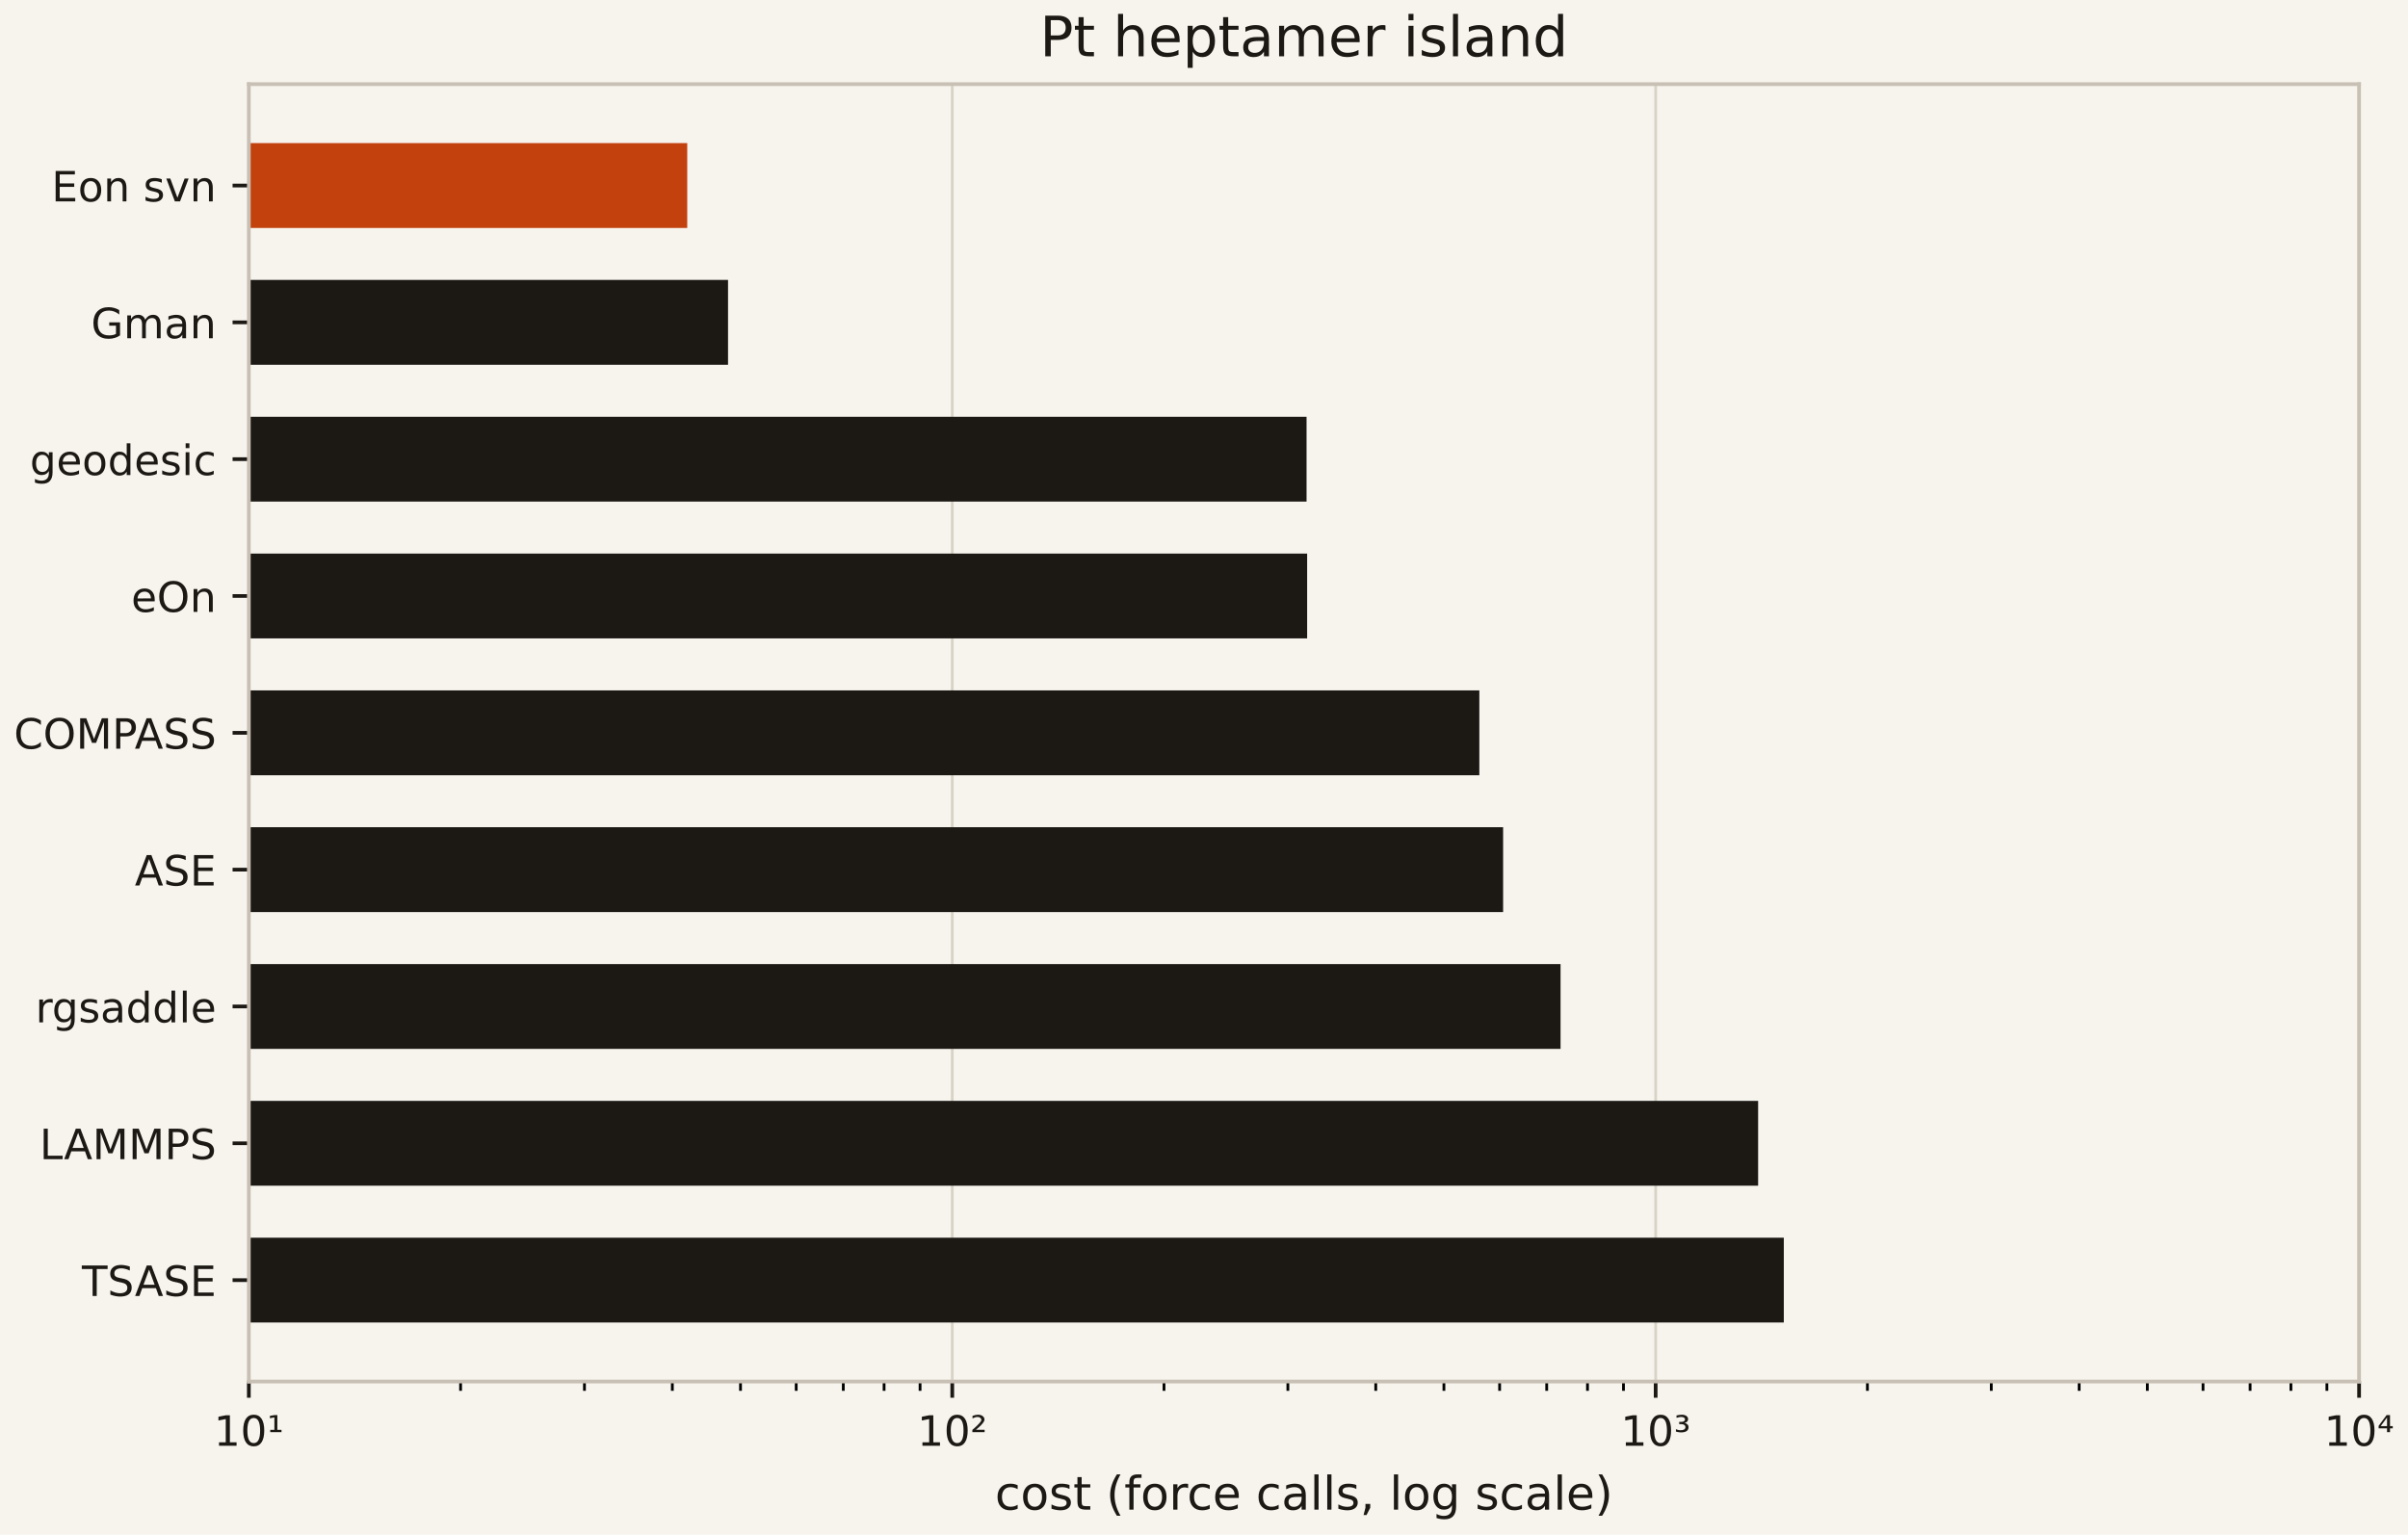
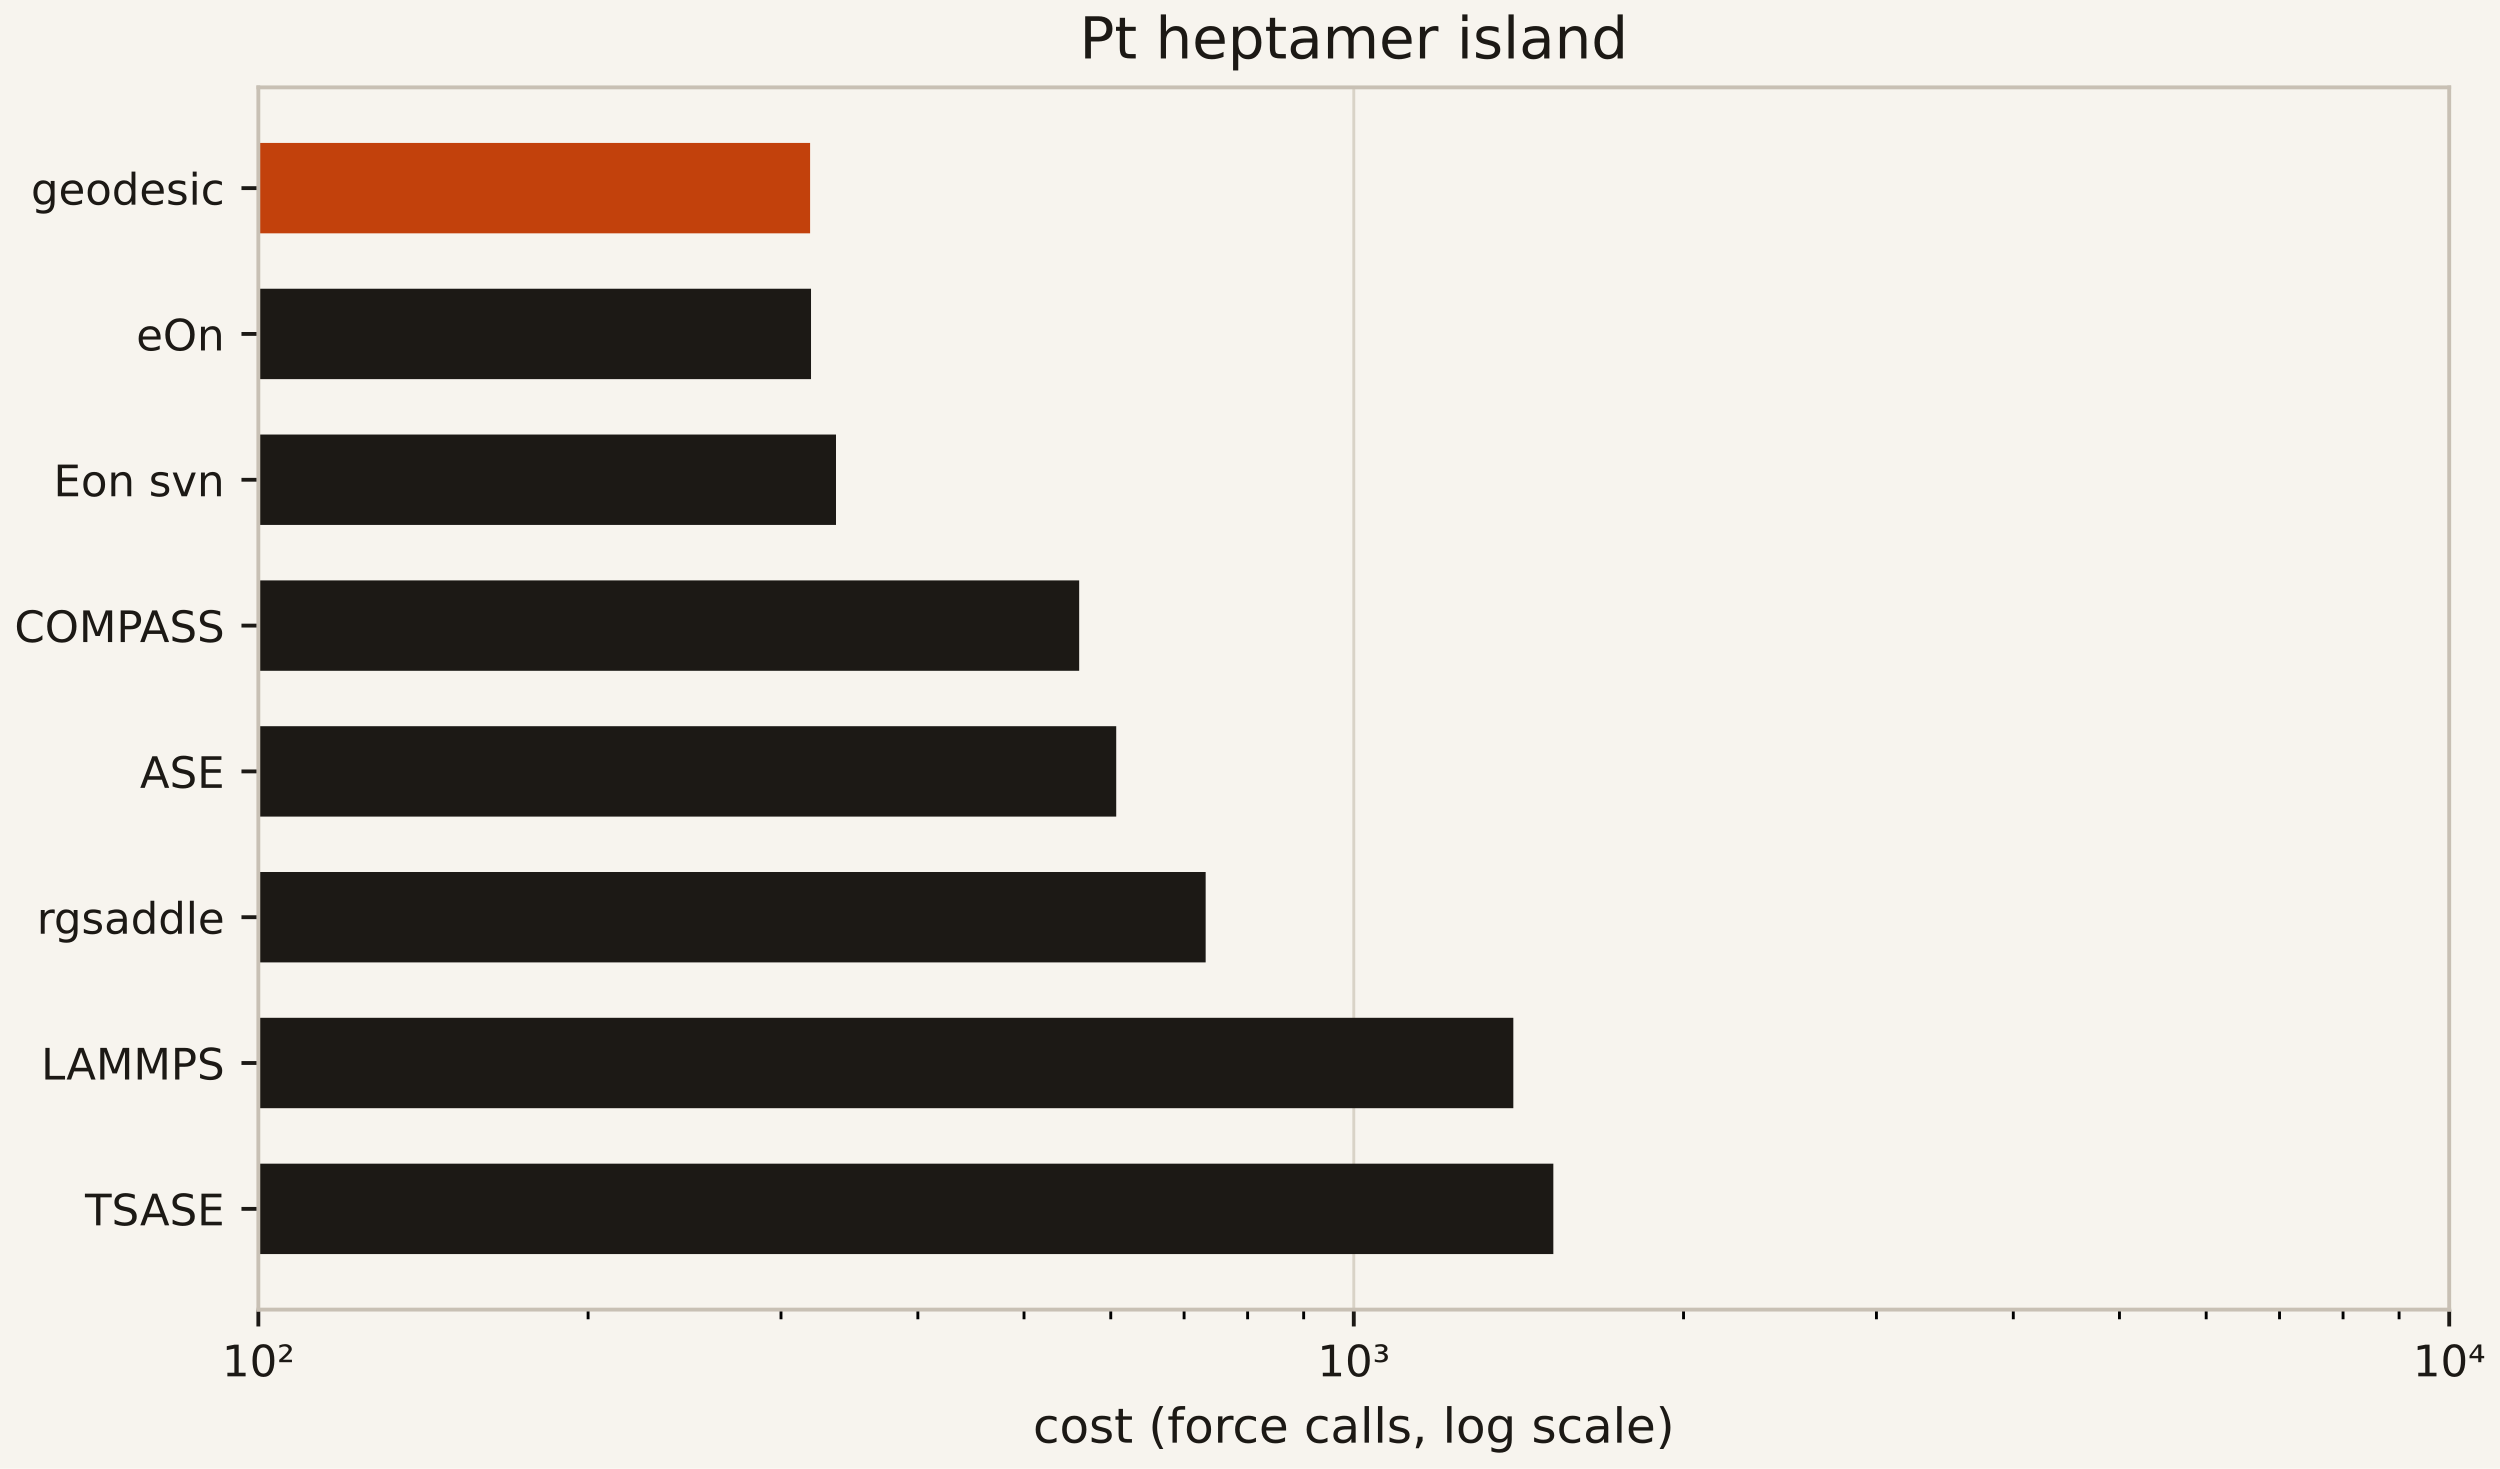
- <svg xmlns="http://www.w3.org/2000/svg" xmlns:xlink="http://www.w3.org/1999/xlink" width="518.4pt" height="330.48pt" viewBox="0 0 518.4 330.48" version="1.1">
+ <svg xmlns="http://www.w3.org/2000/svg" xmlns:xlink="http://www.w3.org/1999/xlink" width="518.4pt" height="304.56pt" viewBox="0 0 518.4 304.56" version="1.1">
  <defs>
    <style type="text/css">*{stroke-linejoin: round; stroke-linecap: butt}</style>
  </defs>
  <g id="figure_1">
    <g id="patch_1">
-       <path d="M 0 330.48  L 518.4 330.48  L 518.4 0  L 0 0  z " style="fill: #f7f4ee" />
+       <path d="M 0 304.56  L 518.4 304.56  L 518.4 0  L 0 0  z " style="fill: #f7f4ee" />
    </g>
    <g id="axes_1">
      <g id="patch_2">
-         <path d="M 53.57 297.479  L 507.869 297.479  L 507.869 18.118  L 53.57 18.118  z " style="fill: #f7f4ee" />
+         <path d="M 53.57 271.559  L 507.869 271.559  L 507.869 18.118  L 53.57 18.118  z " style="fill: #f7f4ee" />
      </g>
      <g id="matplotlib.axis_1">
        <g id="xtick_1">
          <g id="line2d_1">
-             <path d="M 53.57 297.479  L 53.57 18.118  " clip-path="url(#p3fa5491e7e)" style="fill: none; stroke: #d9d3c7; stroke-width: 0.6; stroke-linecap: square" />
+             <path d="M 53.57 271.559  L 53.57 18.118  " clip-path="url(#pccbe560804)" style="fill: none; stroke: #d9d3c7; stroke-width: 0.6; stroke-linecap: square" />
          </g>
          <g id="line2d_2">
            <defs>
              <path id="m0617ce4a32" d="M 0 0  L 0 3.5  " style="stroke: #1c1915; stroke-width: 0.8" />
            </defs>
            <g>
-               <use xlink:href="#m0617ce4a32" x="53.57" y="297.479" style="fill: #1c1915; stroke: #1c1915; stroke-width: 0.8" />
+               <use xlink:href="#m0617ce4a32" x="53.57" y="271.559" style="fill: #1c1915; stroke: #1c1915; stroke-width: 0.8" />
            </g>
          </g>
          <g id="text_1">
-             <text style="font-size: 9px; font-family: 'DejaVu Sans', 'Bitstream Vera Sans', 'Computer Modern Sans Serif', 'Lucida Grande', 'Verdana', 'Geneva', 'Lucid', 'Arial', 'Helvetica', 'Avant Garde', sans-serif; text-anchor: middle; fill: #1c1915" x="53.57" y="311.317" transform="rotate(-0 53.57008 311.3169)">10¹</text>
+             <text style="font-size: 9px; font-family: 'DejaVu Sans', 'Bitstream Vera Sans', 'Computer Modern Sans Serif', 'Lucida Grande', 'Verdana', 'Geneva', 'Lucid', 'Arial', 'Helvetica', 'Avant Garde', sans-serif; text-anchor: middle; fill: #1c1915" x="53.57" y="285.397" transform="rotate(-0 53.57008 285.3969)">10²</text>
          </g>
        </g>
        <g id="xtick_2">
          <g id="line2d_3">
-             <path d="M 205.003 297.479  L 205.003 18.118  " clip-path="url(#p3fa5491e7e)" style="fill: none; stroke: #d9d3c7; stroke-width: 0.6; stroke-linecap: square" />
+             <path d="M 280.72 271.559  L 280.72 18.118  " clip-path="url(#pccbe560804)" style="fill: none; stroke: #d9d3c7; stroke-width: 0.6; stroke-linecap: square" />
          </g>
          <g id="line2d_4">
            <g>
-               <use xlink:href="#m0617ce4a32" x="205.003" y="297.479" style="fill: #1c1915; stroke: #1c1915; stroke-width: 0.8" />
+               <use xlink:href="#m0617ce4a32" x="280.72" y="271.559" style="fill: #1c1915; stroke: #1c1915; stroke-width: 0.8" />
            </g>
          </g>
          <g id="text_2">
-             <text style="font-size: 9px; font-family: 'DejaVu Sans', 'Bitstream Vera Sans', 'Computer Modern Sans Serif', 'Lucida Grande', 'Verdana', 'Geneva', 'Lucid', 'Arial', 'Helvetica', 'Avant Garde', sans-serif; text-anchor: middle; fill: #1c1915" x="205.003" y="311.317" transform="rotate(-0 205.0032 311.3169)">10²</text>
+             <text style="font-size: 9px; font-family: 'DejaVu Sans', 'Bitstream Vera Sans', 'Computer Modern Sans Serif', 'Lucida Grande', 'Verdana', 'Geneva', 'Lucid', 'Arial', 'Helvetica', 'Avant Garde', sans-serif; text-anchor: middle; fill: #1c1915" x="280.72" y="285.397" transform="rotate(-0 280.7197 285.3969)">10³</text>
          </g>
        </g>
        <g id="xtick_3">
          <g id="line2d_5">
-             <path d="M 356.436 297.479  L 356.436 18.118  " clip-path="url(#p3fa5491e7e)" style="fill: none; stroke: #d9d3c7; stroke-width: 0.6; stroke-linecap: square" />
+             <path d="M 507.869 271.559  L 507.869 18.118  " clip-path="url(#pccbe560804)" style="fill: none; stroke: #d9d3c7; stroke-width: 0.6; stroke-linecap: square" />
          </g>
          <g id="line2d_6">
            <g>
-               <use xlink:href="#m0617ce4a32" x="356.436" y="297.479" style="fill: #1c1915; stroke: #1c1915; stroke-width: 0.8" />
+               <use xlink:href="#m0617ce4a32" x="507.869" y="271.559" style="fill: #1c1915; stroke: #1c1915; stroke-width: 0.8" />
            </g>
          </g>
          <g id="text_3">
-             <text style="font-size: 9px; font-family: 'DejaVu Sans', 'Bitstream Vera Sans', 'Computer Modern Sans Serif', 'Lucida Grande', 'Verdana', 'Geneva', 'Lucid', 'Arial', 'Helvetica', 'Avant Garde', sans-serif; text-anchor: middle; fill: #1c1915" x="356.436" y="311.317" transform="rotate(-0 356.4362 311.3169)">10³</text>
+             <text style="font-size: 9px; font-family: 'DejaVu Sans', 'Bitstream Vera Sans', 'Computer Modern Sans Serif', 'Lucida Grande', 'Verdana', 'Geneva', 'Lucid', 'Arial', 'Helvetica', 'Avant Garde', sans-serif; text-anchor: middle; fill: #1c1915" x="507.869" y="285.397" transform="rotate(-0 507.8693 285.3969)">10⁴</text>
          </g>
        </g>
        <g id="xtick_4">
          <g id="line2d_7">
-             <path d="M 507.869 297.479  L 507.869 18.118  " clip-path="url(#p3fa5491e7e)" style="fill: none; stroke: #d9d3c7; stroke-width: 0.6; stroke-linecap: square" />
-           </g>
-           <g id="line2d_8">
-             <g>
-               <use xlink:href="#m0617ce4a32" x="507.869" y="297.479" style="fill: #1c1915; stroke: #1c1915; stroke-width: 0.8" />
-             </g>
-           </g>
-           <g id="text_4">
-             <text style="font-size: 9px; font-family: 'DejaVu Sans', 'Bitstream Vera Sans', 'Computer Modern Sans Serif', 'Lucida Grande', 'Verdana', 'Geneva', 'Lucid', 'Arial', 'Helvetica', 'Avant Garde', sans-serif; text-anchor: middle; fill: #1c1915" x="507.869" y="311.317" transform="rotate(-0 507.8693 311.3169)">10⁴</text>
-           </g>
-         </g>
-         <g id="xtick_5">
-           <g id="line2d_9">
            <defs>
              <path id="mdd76fc2fa7" d="M 0 0  L 0 2  " style="stroke: #000000; stroke-width: 0.6" />
            </defs>
            <g>
-               <use xlink:href="#mdd76fc2fa7" x="99.156" y="297.479" style="stroke: #000000; stroke-width: 0.6" />
+               <use xlink:href="#mdd76fc2fa7" x="121.949" y="271.559" style="stroke: #000000; stroke-width: 0.6" />
+             </g>
+           </g>
+         </g>
+         <g id="xtick_5">
+           <g id="line2d_8">
+             <g>
+               <use xlink:href="#mdd76fc2fa7" x="161.948" y="271.559" style="stroke: #000000; stroke-width: 0.6" />
            </g>
          </g>
        </g>
        <g id="xtick_6">
+           <g id="line2d_9">
+             <g>
+               <use xlink:href="#mdd76fc2fa7" x="190.328" y="271.559" style="stroke: #000000; stroke-width: 0.6" />
+             </g>
+           </g>
+         </g>
+         <g id="xtick_7">
          <g id="line2d_10">
            <g>
-               <use xlink:href="#mdd76fc2fa7" x="125.822" y="297.479" style="stroke: #000000; stroke-width: 0.6" />
-             </g>
-           </g>
-         </g>
-         <g id="xtick_7">
+               <use xlink:href="#mdd76fc2fa7" x="212.341" y="271.559" style="stroke: #000000; stroke-width: 0.6" />
+             </g>
+           </g>
+         </g>
+         <g id="xtick_8">
          <g id="line2d_11">
            <g>
-               <use xlink:href="#mdd76fc2fa7" x="144.742" y="297.479" style="stroke: #000000; stroke-width: 0.6" />
-             </g>
-           </g>
-         </g>
-         <g id="xtick_8">
+               <use xlink:href="#mdd76fc2fa7" x="230.327" y="271.559" style="stroke: #000000; stroke-width: 0.6" />
+             </g>
+           </g>
+         </g>
+         <g id="xtick_9">
          <g id="line2d_12">
            <g>
-               <use xlink:href="#mdd76fc2fa7" x="159.417" y="297.479" style="stroke: #000000; stroke-width: 0.6" />
-             </g>
-           </g>
-         </g>
-         <g id="xtick_9">
+               <use xlink:href="#mdd76fc2fa7" x="245.534" y="271.559" style="stroke: #000000; stroke-width: 0.6" />
+             </g>
+           </g>
+         </g>
+         <g id="xtick_10">
          <g id="line2d_13">
            <g>
-               <use xlink:href="#mdd76fc2fa7" x="171.408" y="297.479" style="stroke: #000000; stroke-width: 0.6" />
-             </g>
-           </g>
-         </g>
-         <g id="xtick_10">
+               <use xlink:href="#mdd76fc2fa7" x="258.707" y="271.559" style="stroke: #000000; stroke-width: 0.6" />
+             </g>
+           </g>
+         </g>
+         <g id="xtick_11">
          <g id="line2d_14">
            <g>
-               <use xlink:href="#mdd76fc2fa7" x="181.546" y="297.479" style="stroke: #000000; stroke-width: 0.6" />
-             </g>
-           </g>
-         </g>
-         <g id="xtick_11">
+               <use xlink:href="#mdd76fc2fa7" x="270.326" y="271.559" style="stroke: #000000; stroke-width: 0.6" />
+             </g>
+           </g>
+         </g>
+         <g id="xtick_12">
          <g id="line2d_15">
            <g>
-               <use xlink:href="#mdd76fc2fa7" x="190.328" y="297.479" style="stroke: #000000; stroke-width: 0.6" />
-             </g>
-           </g>
-         </g>
-         <g id="xtick_12">
+               <use xlink:href="#mdd76fc2fa7" x="349.099" y="271.559" style="stroke: #000000; stroke-width: 0.6" />
+             </g>
+           </g>
+         </g>
+         <g id="xtick_13">
          <g id="line2d_16">
            <g>
-               <use xlink:href="#mdd76fc2fa7" x="198.074" y="297.479" style="stroke: #000000; stroke-width: 0.6" />
-             </g>
-           </g>
-         </g>
-         <g id="xtick_13">
+               <use xlink:href="#mdd76fc2fa7" x="389.098" y="271.559" style="stroke: #000000; stroke-width: 0.6" />
+             </g>
+           </g>
+         </g>
+         <g id="xtick_14">
          <g id="line2d_17">
            <g>
-               <use xlink:href="#mdd76fc2fa7" x="250.589" y="297.479" style="stroke: #000000; stroke-width: 0.6" />
-             </g>
-           </g>
-         </g>
-         <g id="xtick_14">
+               <use xlink:href="#mdd76fc2fa7" x="417.477" y="271.559" style="stroke: #000000; stroke-width: 0.6" />
+             </g>
+           </g>
+         </g>
+         <g id="xtick_15">
          <g id="line2d_18">
            <g>
-               <use xlink:href="#mdd76fc2fa7" x="277.255" y="297.479" style="stroke: #000000; stroke-width: 0.6" />
-             </g>
-           </g>
-         </g>
-         <g id="xtick_15">
+               <use xlink:href="#mdd76fc2fa7" x="439.49" y="271.559" style="stroke: #000000; stroke-width: 0.6" />
+             </g>
+           </g>
+         </g>
+         <g id="xtick_16">
          <g id="line2d_19">
            <g>
-               <use xlink:href="#mdd76fc2fa7" x="296.175" y="297.479" style="stroke: #000000; stroke-width: 0.6" />
-             </g>
-           </g>
-         </g>
-         <g id="xtick_16">
+               <use xlink:href="#mdd76fc2fa7" x="457.476" y="271.559" style="stroke: #000000; stroke-width: 0.6" />
+             </g>
+           </g>
+         </g>
+         <g id="xtick_17">
          <g id="line2d_20">
            <g>
-               <use xlink:href="#mdd76fc2fa7" x="310.85" y="297.479" style="stroke: #000000; stroke-width: 0.6" />
-             </g>
-           </g>
-         </g>
-         <g id="xtick_17">
+               <use xlink:href="#mdd76fc2fa7" x="472.683" y="271.559" style="stroke: #000000; stroke-width: 0.6" />
+             </g>
+           </g>
+         </g>
+         <g id="xtick_18">
          <g id="line2d_21">
            <g>
-               <use xlink:href="#mdd76fc2fa7" x="322.841" y="297.479" style="stroke: #000000; stroke-width: 0.6" />
-             </g>
-           </g>
-         </g>
-         <g id="xtick_18">
+               <use xlink:href="#mdd76fc2fa7" x="485.856" y="271.559" style="stroke: #000000; stroke-width: 0.6" />
+             </g>
+           </g>
+         </g>
+         <g id="xtick_19">
          <g id="line2d_22">
            <g>
-               <use xlink:href="#mdd76fc2fa7" x="332.979" y="297.479" style="stroke: #000000; stroke-width: 0.6" />
-             </g>
-           </g>
-         </g>
-         <g id="xtick_19">
-           <g id="line2d_23">
-             <g>
-               <use xlink:href="#mdd76fc2fa7" x="341.761" y="297.479" style="stroke: #000000; stroke-width: 0.6" />
-             </g>
-           </g>
-         </g>
-         <g id="xtick_20">
-           <g id="line2d_24">
-             <g>
-               <use xlink:href="#mdd76fc2fa7" x="349.507" y="297.479" style="stroke: #000000; stroke-width: 0.6" />
-             </g>
-           </g>
-         </g>
-         <g id="xtick_21">
-           <g id="line2d_25">
-             <g>
-               <use xlink:href="#mdd76fc2fa7" x="402.022" y="297.479" style="stroke: #000000; stroke-width: 0.6" />
-             </g>
-           </g>
-         </g>
-         <g id="xtick_22">
-           <g id="line2d_26">
-             <g>
-               <use xlink:href="#mdd76fc2fa7" x="428.688" y="297.479" style="stroke: #000000; stroke-width: 0.6" />
-             </g>
-           </g>
-         </g>
-         <g id="xtick_23">
-           <g id="line2d_27">
-             <g>
-               <use xlink:href="#mdd76fc2fa7" x="447.608" y="297.479" style="stroke: #000000; stroke-width: 0.6" />
-             </g>
-           </g>
-         </g>
-         <g id="xtick_24">
-           <g id="line2d_28">
-             <g>
-               <use xlink:href="#mdd76fc2fa7" x="462.283" y="297.479" style="stroke: #000000; stroke-width: 0.6" />
-             </g>
-           </g>
-         </g>
-         <g id="xtick_25">
-           <g id="line2d_29">
-             <g>
-               <use xlink:href="#mdd76fc2fa7" x="474.274" y="297.479" style="stroke: #000000; stroke-width: 0.6" />
-             </g>
-           </g>
-         </g>
-         <g id="xtick_26">
-           <g id="line2d_30">
-             <g>
-               <use xlink:href="#mdd76fc2fa7" x="484.412" y="297.479" style="stroke: #000000; stroke-width: 0.6" />
-             </g>
-           </g>
-         </g>
-         <g id="xtick_27">
-           <g id="line2d_31">
-             <g>
-               <use xlink:href="#mdd76fc2fa7" x="493.194" y="297.479" style="stroke: #000000; stroke-width: 0.6" />
-             </g>
-           </g>
-         </g>
-         <g id="xtick_28">
-           <g id="line2d_32">
-             <g>
-               <use xlink:href="#mdd76fc2fa7" x="500.94" y="297.479" style="stroke: #000000; stroke-width: 0.6" />
-             </g>
-           </g>
-         </g>
-         <g id="text_5">
-           <text style="font-size: 10px; font-family: 'DejaVu Sans', 'Bitstream Vera Sans', 'Computer Modern Sans Serif', 'Lucida Grande', 'Verdana', 'Geneva', 'Lucid', 'Arial', 'Helvetica', 'Avant Garde', sans-serif; text-anchor: middle; fill: #1c1915" x="280.72" y="325.077" transform="rotate(-0 280.7197 325.0774)">cost (force calls, log scale)</text>
+               <use xlink:href="#mdd76fc2fa7" x="497.475" y="271.559" style="stroke: #000000; stroke-width: 0.6" />
+             </g>
+           </g>
+         </g>
+         <g id="text_4">
+           <text style="font-size: 10px; font-family: 'DejaVu Sans', 'Bitstream Vera Sans', 'Computer Modern Sans Serif', 'Lucida Grande', 'Verdana', 'Geneva', 'Lucid', 'Arial', 'Helvetica', 'Avant Garde', sans-serif; text-anchor: middle; fill: #1c1915" x="280.72" y="299.157" transform="rotate(-0 280.7197 299.1574)">cost (force calls, log scale)</text>
        </g>
      </g>
      <g id="matplotlib.axis_2">
        <g id="ytick_1">
-           <g id="line2d_33">
+           <g id="line2d_23">
            <defs>
              <path id="m97dde00479" d="M 0 0  L -3.5 0  " style="stroke: #1c1915; stroke-width: 0.8" />
            </defs>
            <g>
-               <use xlink:href="#m97dde00479" x="53.57" y="39.95" style="fill: #1c1915; stroke: #1c1915; stroke-width: 0.8" />
+               <use xlink:href="#m97dde00479" x="53.57" y="39.012" style="fill: #1c1915; stroke: #1c1915; stroke-width: 0.8" />
+             </g>
+           </g>
+           <g id="text_5">
+             <text style="font-size: 9px; font-family: 'DejaVu Sans', 'Bitstream Vera Sans', 'Computer Modern Sans Serif', 'Lucida Grande', 'Verdana', 'Geneva', 'Lucid', 'Arial', 'Helvetica', 'Avant Garde', sans-serif; text-anchor: end; fill: #1c1915" x="46.57" y="42.431" transform="rotate(-0 46.57008 42.43094)">geodesic</text>
+           </g>
+         </g>
+         <g id="ytick_2">
+           <g id="line2d_24">
+             <g>
+               <use xlink:href="#m97dde00479" x="53.57" y="69.248" style="fill: #1c1915; stroke: #1c1915; stroke-width: 0.8" />
            </g>
          </g>
          <g id="text_6">
-             <text style="font-size: 9px; font-family: 'DejaVu Sans', 'Bitstream Vera Sans', 'Computer Modern Sans Serif', 'Lucida Grande', 'Verdana', 'Geneva', 'Lucid', 'Arial', 'Helvetica', 'Avant Garde', sans-serif; text-anchor: end; fill: #1c1915" x="46.57" y="43.369" transform="rotate(-0 46.57008 43.3688)">Eon svn</text>
-           </g>
-         </g>
-         <g id="ytick_2">
-           <g id="line2d_34">
-             <g>
-               <use xlink:href="#m97dde00479" x="53.57" y="69.412" style="fill: #1c1915; stroke: #1c1915; stroke-width: 0.8" />
+             <text style="font-size: 9px; font-family: 'DejaVu Sans', 'Bitstream Vera Sans', 'Computer Modern Sans Serif', 'Lucida Grande', 'Verdana', 'Geneva', 'Lucid', 'Arial', 'Helvetica', 'Avant Garde', sans-serif; text-anchor: end; fill: #1c1915" x="46.57" y="72.667" transform="rotate(-0 46.57008 72.66688)">eOn</text>
+           </g>
+         </g>
+         <g id="ytick_3">
+           <g id="line2d_25">
+             <g>
+               <use xlink:href="#m97dde00479" x="53.57" y="99.484" style="fill: #1c1915; stroke: #1c1915; stroke-width: 0.8" />
            </g>
          </g>
          <g id="text_7">
-             <text style="font-size: 9px; font-family: 'DejaVu Sans', 'Bitstream Vera Sans', 'Computer Modern Sans Serif', 'Lucida Grande', 'Verdana', 'Geneva', 'Lucid', 'Arial', 'Helvetica', 'Avant Garde', sans-serif; text-anchor: end; fill: #1c1915" x="46.57" y="72.831" transform="rotate(-0 46.57008 72.83101)">Gman</text>
-           </g>
-         </g>
-         <g id="ytick_3">
-           <g id="line2d_35">
-             <g>
-               <use xlink:href="#m97dde00479" x="53.57" y="98.874" style="fill: #1c1915; stroke: #1c1915; stroke-width: 0.8" />
+             <text style="font-size: 9px; font-family: 'DejaVu Sans', 'Bitstream Vera Sans', 'Computer Modern Sans Serif', 'Lucida Grande', 'Verdana', 'Geneva', 'Lucid', 'Arial', 'Helvetica', 'Avant Garde', sans-serif; text-anchor: end; fill: #1c1915" x="46.57" y="102.903" transform="rotate(-0 46.57008 102.9032)">Eon svn</text>
+           </g>
+         </g>
+         <g id="ytick_4">
+           <g id="line2d_26">
+             <g>
+               <use xlink:href="#m97dde00479" x="53.57" y="129.721" style="fill: #1c1915; stroke: #1c1915; stroke-width: 0.8" />
            </g>
          </g>
          <g id="text_8">
-             <text style="font-size: 9px; font-family: 'DejaVu Sans', 'Bitstream Vera Sans', 'Computer Modern Sans Serif', 'Lucida Grande', 'Verdana', 'Geneva', 'Lucid', 'Arial', 'Helvetica', 'Avant Garde', sans-serif; text-anchor: end; fill: #1c1915" x="46.57" y="102.294" transform="rotate(-0 46.57008 102.2936)">geodesic</text>
-           </g>
-         </g>
-         <g id="ytick_4">
-           <g id="line2d_36">
-             <g>
-               <use xlink:href="#m97dde00479" x="53.57" y="128.336" style="fill: #1c1915; stroke: #1c1915; stroke-width: 0.8" />
+             <text style="font-size: 9px; font-family: 'DejaVu Sans', 'Bitstream Vera Sans', 'Computer Modern Sans Serif', 'Lucida Grande', 'Verdana', 'Geneva', 'Lucid', 'Arial', 'Helvetica', 'Avant Garde', sans-serif; text-anchor: end; fill: #1c1915" x="46.57" y="133.139" transform="rotate(-0 46.57008 133.1395)">COMPASS</text>
+           </g>
+         </g>
+         <g id="ytick_5">
+           <g id="line2d_27">
+             <g>
+               <use xlink:href="#m97dde00479" x="53.57" y="159.957" style="fill: #1c1915; stroke: #1c1915; stroke-width: 0.8" />
            </g>
          </g>
          <g id="text_9">
-             <text style="font-size: 9px; font-family: 'DejaVu Sans', 'Bitstream Vera Sans', 'Computer Modern Sans Serif', 'Lucida Grande', 'Verdana', 'Geneva', 'Lucid', 'Arial', 'Helvetica', 'Avant Garde', sans-serif; text-anchor: end; fill: #1c1915" x="46.57" y="131.755" transform="rotate(-0 46.57008 131.7554)">eOn</text>
-           </g>
-         </g>
-         <g id="ytick_5">
-           <g id="line2d_37">
-             <g>
-               <use xlink:href="#m97dde00479" x="53.57" y="157.799" style="fill: #1c1915; stroke: #1c1915; stroke-width: 0.8" />
+             <text style="font-size: 9px; font-family: 'DejaVu Sans', 'Bitstream Vera Sans', 'Computer Modern Sans Serif', 'Lucida Grande', 'Verdana', 'Geneva', 'Lucid', 'Arial', 'Helvetica', 'Avant Garde', sans-serif; text-anchor: end; fill: #1c1915" x="46.57" y="163.376" transform="rotate(-0 46.57008 163.3758)">ASE</text>
+           </g>
+         </g>
+         <g id="ytick_6">
+           <g id="line2d_28">
+             <g>
+               <use xlink:href="#m97dde00479" x="53.57" y="190.193" style="fill: #1c1915; stroke: #1c1915; stroke-width: 0.8" />
            </g>
          </g>
          <g id="text_10">
-             <text style="font-size: 9px; font-family: 'DejaVu Sans', 'Bitstream Vera Sans', 'Computer Modern Sans Serif', 'Lucida Grande', 'Verdana', 'Geneva', 'Lucid', 'Arial', 'Helvetica', 'Avant Garde', sans-serif; text-anchor: end; fill: #1c1915" x="46.57" y="161.218" transform="rotate(-0 46.57008 161.2176)">COMPASS</text>
-           </g>
-         </g>
-         <g id="ytick_6">
-           <g id="line2d_38">
-             <g>
-               <use xlink:href="#m97dde00479" x="53.57" y="187.261" style="fill: #1c1915; stroke: #1c1915; stroke-width: 0.8" />
+             <text style="font-size: 9px; font-family: 'DejaVu Sans', 'Bitstream Vera Sans', 'Computer Modern Sans Serif', 'Lucida Grande', 'Verdana', 'Geneva', 'Lucid', 'Arial', 'Helvetica', 'Avant Garde', sans-serif; text-anchor: end; fill: #1c1915" x="46.57" y="193.612" transform="rotate(-0 46.57008 193.6124)">rgsaddle</text>
+           </g>
+         </g>
+         <g id="ytick_7">
+           <g id="line2d_29">
+             <g>
+               <use xlink:href="#m97dde00479" x="53.57" y="220.429" style="fill: #1c1915; stroke: #1c1915; stroke-width: 0.8" />
            </g>
          </g>
          <g id="text_11">
-             <text style="font-size: 9px; font-family: 'DejaVu Sans', 'Bitstream Vera Sans', 'Computer Modern Sans Serif', 'Lucida Grande', 'Verdana', 'Geneva', 'Lucid', 'Arial', 'Helvetica', 'Avant Garde', sans-serif; text-anchor: end; fill: #1c1915" x="46.57" y="190.68" transform="rotate(-0 46.57008 190.6798)">ASE</text>
-           </g>
-         </g>
-         <g id="ytick_7">
-           <g id="line2d_39">
-             <g>
-               <use xlink:href="#m97dde00479" x="53.57" y="216.723" style="fill: #1c1915; stroke: #1c1915; stroke-width: 0.8" />
+             <text style="font-size: 9px; font-family: 'DejaVu Sans', 'Bitstream Vera Sans', 'Computer Modern Sans Serif', 'Lucida Grande', 'Verdana', 'Geneva', 'Lucid', 'Arial', 'Helvetica', 'Avant Garde', sans-serif; text-anchor: end; fill: #1c1915" x="46.57" y="223.848" transform="rotate(-0 46.57008 223.8484)">LAMMPS</text>
+           </g>
+         </g>
+         <g id="ytick_8">
+           <g id="line2d_30">
+             <g>
+               <use xlink:href="#m97dde00479" x="53.57" y="250.666" style="fill: #1c1915; stroke: #1c1915; stroke-width: 0.8" />
            </g>
          </g>
          <g id="text_12">
-             <text style="font-size: 9px; font-family: 'DejaVu Sans', 'Bitstream Vera Sans', 'Computer Modern Sans Serif', 'Lucida Grande', 'Verdana', 'Geneva', 'Lucid', 'Arial', 'Helvetica', 'Avant Garde', sans-serif; text-anchor: end; fill: #1c1915" x="46.57" y="220.142" transform="rotate(-0 46.57008 220.1424)">rgsaddle</text>
-           </g>
-         </g>
-         <g id="ytick_8">
-           <g id="line2d_40">
-             <g>
-               <use xlink:href="#m97dde00479" x="53.57" y="246.185" style="fill: #1c1915; stroke: #1c1915; stroke-width: 0.8" />
-             </g>
-           </g>
-           <g id="text_13">
-             <text style="font-size: 9px; font-family: 'DejaVu Sans', 'Bitstream Vera Sans', 'Computer Modern Sans Serif', 'Lucida Grande', 'Verdana', 'Geneva', 'Lucid', 'Arial', 'Helvetica', 'Avant Garde', sans-serif; text-anchor: end; fill: #1c1915" x="46.57" y="249.604" transform="rotate(-0 46.57008 249.6042)">LAMMPS</text>
-           </g>
-         </g>
-         <g id="ytick_9">
-           <g id="line2d_41">
-             <g>
-               <use xlink:href="#m97dde00479" x="53.57" y="275.647" style="fill: #1c1915; stroke: #1c1915; stroke-width: 0.8" />
-             </g>
-           </g>
-           <g id="text_14">
-             <text style="font-size: 9px; font-family: 'DejaVu Sans', 'Bitstream Vera Sans', 'Computer Modern Sans Serif', 'Lucida Grande', 'Verdana', 'Geneva', 'Lucid', 'Arial', 'Helvetica', 'Avant Garde', sans-serif; text-anchor: end; fill: #1c1915" x="46.57" y="279.066" transform="rotate(-0 46.57008 279.0664)">TSASE</text>
+             <text style="font-size: 9px; font-family: 'DejaVu Sans', 'Bitstream Vera Sans', 'Computer Modern Sans Serif', 'Lucida Grande', 'Verdana', 'Geneva', 'Lucid', 'Arial', 'Helvetica', 'Avant Garde', sans-serif; text-anchor: end; fill: #1c1915" x="46.57" y="254.085" transform="rotate(-0 46.57008 254.0846)">TSASE</text>
          </g>
        </g>
      </g>
      <g id="patch_3">
-         <path d="M 53.57 30.817  L 147.951 30.817  L 147.951 49.083  L 53.57 49.083  z " clip-path="url(#p3fa5491e7e)" style="fill: #c2410c" />
+         <path d="M 53.57 29.638  L 167.982 29.638  L 167.982 48.385  L 53.57 48.385  z " clip-path="url(#pccbe560804)" style="fill: #c2410c" />
      </g>
      <g id="patch_4">
-         <path d="M 53.57 60.279  L 156.733 60.279  L 156.733 78.545  L 53.57 78.545  z " clip-path="url(#p3fa5491e7e)" style="fill: #1c1915" />
+         <path d="M 53.57 59.875  L 168.172 59.875  L 168.172 78.621  L 53.57 78.621  z " clip-path="url(#pccbe560804)" style="fill: #1c1915" />
      </g>
      <g id="patch_5">
-         <path d="M 53.57 89.741  L 281.278 89.741  L 281.278 108.008  L 53.57 108.008  z " clip-path="url(#p3fa5491e7e)" style="fill: #1c1915" />
+         <path d="M 53.57 90.111  L 173.353 90.111  L 173.353 108.857  L 53.57 108.857  z " clip-path="url(#pccbe560804)" style="fill: #1c1915" />
      </g>
      <g id="patch_6">
-         <path d="M 53.57 119.203  L 281.405 119.203  L 281.405 137.47  L 53.57 137.47  z " clip-path="url(#p3fa5491e7e)" style="fill: #1c1915" />
+         <path d="M 53.57 120.347  L 223.778 120.347  L 223.778 139.094  L 53.57 139.094  z " clip-path="url(#pccbe560804)" style="fill: #1c1915" />
      </g>
      <g id="patch_7">
-         <path d="M 53.57 148.665  L 318.475 148.665  L 318.475 166.932  L 53.57 166.932  z " clip-path="url(#p3fa5491e7e)" style="fill: #1c1915" />
+         <path d="M 53.57 150.584  L 231.459 150.584  L 231.459 169.33  L 53.57 169.33  z " clip-path="url(#pccbe560804)" style="fill: #1c1915" />
      </g>
      <g id="patch_8">
-         <path d="M 53.57 178.128  L 323.595 178.128  L 323.595 196.394  L 53.57 196.394  z " clip-path="url(#p3fa5491e7e)" style="fill: #1c1915" />
+         <path d="M 53.57 180.82  L 250.006 180.82  L 250.006 199.566  L 53.57 199.566  z " clip-path="url(#pccbe560804)" style="fill: #1c1915" />
      </g>
      <g id="patch_9">
-         <path d="M 53.57 207.59  L 335.96 207.59  L 335.96 225.856  L 53.57 225.856  z " clip-path="url(#p3fa5491e7e)" style="fill: #1c1915" />
+         <path d="M 53.57 211.056  L 313.804 211.056  L 313.804 229.803  L 53.57 229.803  z " clip-path="url(#pccbe560804)" style="fill: #1c1915" />
      </g>
      <g id="patch_10">
-         <path d="M 53.57 237.052  L 378.493 237.052  L 378.493 255.319  L 53.57 255.319  z " clip-path="url(#p3fa5491e7e)" style="fill: #1c1915" />
+         <path d="M 53.57 241.292  L 322.1 241.292  L 322.1 260.039  L 53.57 260.039  z " clip-path="url(#pccbe560804)" style="fill: #1c1915" />
      </g>
      <g id="patch_11">
-         <path d="M 53.57 266.514  L 384.023 266.514  L 384.023 284.781  L 53.57 284.781  z " clip-path="url(#p3fa5491e7e)" style="fill: #1c1915" />
+         <path d="M 53.57 271.559  L 53.57 18.118  " style="fill: none; stroke: #c8c0b4; stroke-width: 0.8; stroke-linejoin: miter; stroke-linecap: square" />
      </g>
      <g id="patch_12">
-         <path d="M 53.57 297.479  L 53.57 18.118  " style="fill: none; stroke: #c8c0b4; stroke-width: 0.8; stroke-linejoin: miter; stroke-linecap: square" />
+         <path d="M 507.869 271.559  L 507.869 18.118  " style="fill: none; stroke: #c8c0b4; stroke-width: 0.8; stroke-linejoin: miter; stroke-linecap: square" />
      </g>
      <g id="patch_13">
-         <path d="M 507.869 297.479  L 507.869 18.118  " style="fill: none; stroke: #c8c0b4; stroke-width: 0.8; stroke-linejoin: miter; stroke-linecap: square" />
+         <path d="M 53.57 271.559  L 507.869 271.559  " style="fill: none; stroke: #c8c0b4; stroke-width: 0.8; stroke-linejoin: miter; stroke-linecap: square" />
      </g>
      <g id="patch_14">
-         <path d="M 53.57 297.479  L 507.869 297.479  " style="fill: none; stroke: #c8c0b4; stroke-width: 0.8; stroke-linejoin: miter; stroke-linecap: square" />
-       </g>
-       <g id="patch_15">
        <path d="M 53.57 18.118  L 507.869 18.118  " style="fill: none; stroke: #c8c0b4; stroke-width: 0.8; stroke-linejoin: miter; stroke-linecap: square" />
      </g>
-       <g id="text_15">
+       <g id="text_13">
        <text style="font-size: 12px; font-family: 'DejaVu Sans', 'Bitstream Vera Sans', 'Computer Modern Sans Serif', 'Lucida Grande', 'Verdana', 'Geneva', 'Lucid', 'Arial', 'Helvetica', 'Avant Garde', sans-serif; text-anchor: middle; fill: #1c1915" x="280.72" y="12.118" transform="rotate(-0 280.7197 12.11837)">Pt heptamer island</text>
      </g>
    </g>
  </g>
  <defs>
-     <clipPath id="p3fa5491e7e">
-       <rect x="53.57" y="18.118" width="454.299" height="279.361" />
+     <clipPath id="pccbe560804">
+       <rect x="53.57" y="18.118" width="454.299" height="253.441" />
    </clipPath>
  </defs>
</svg>
